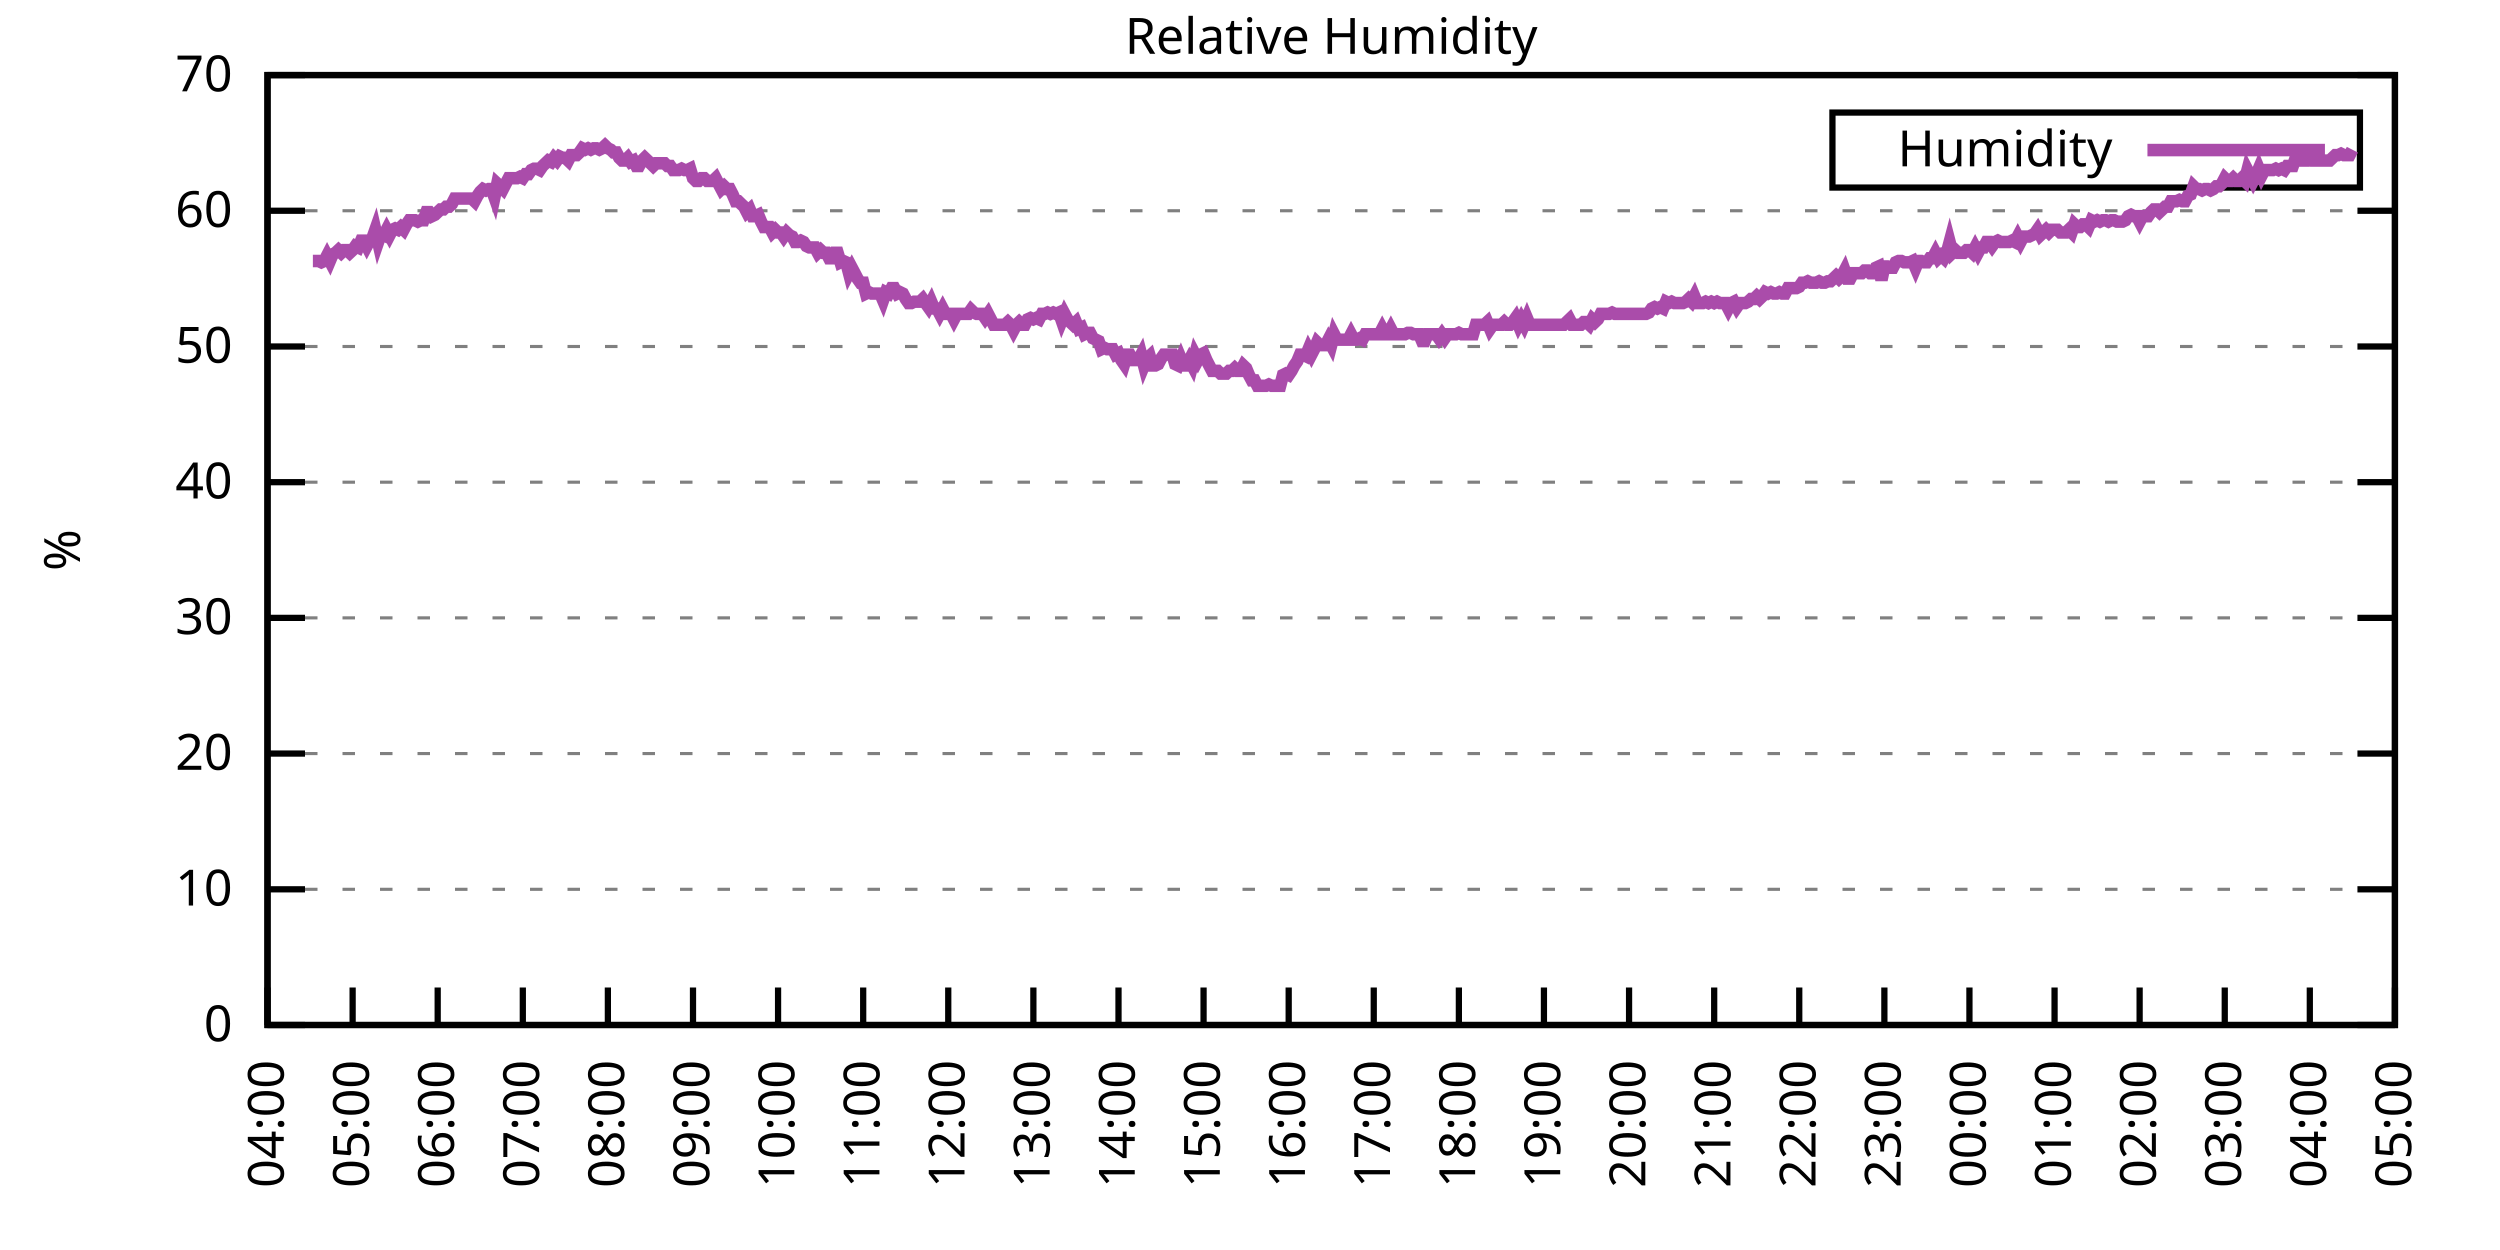
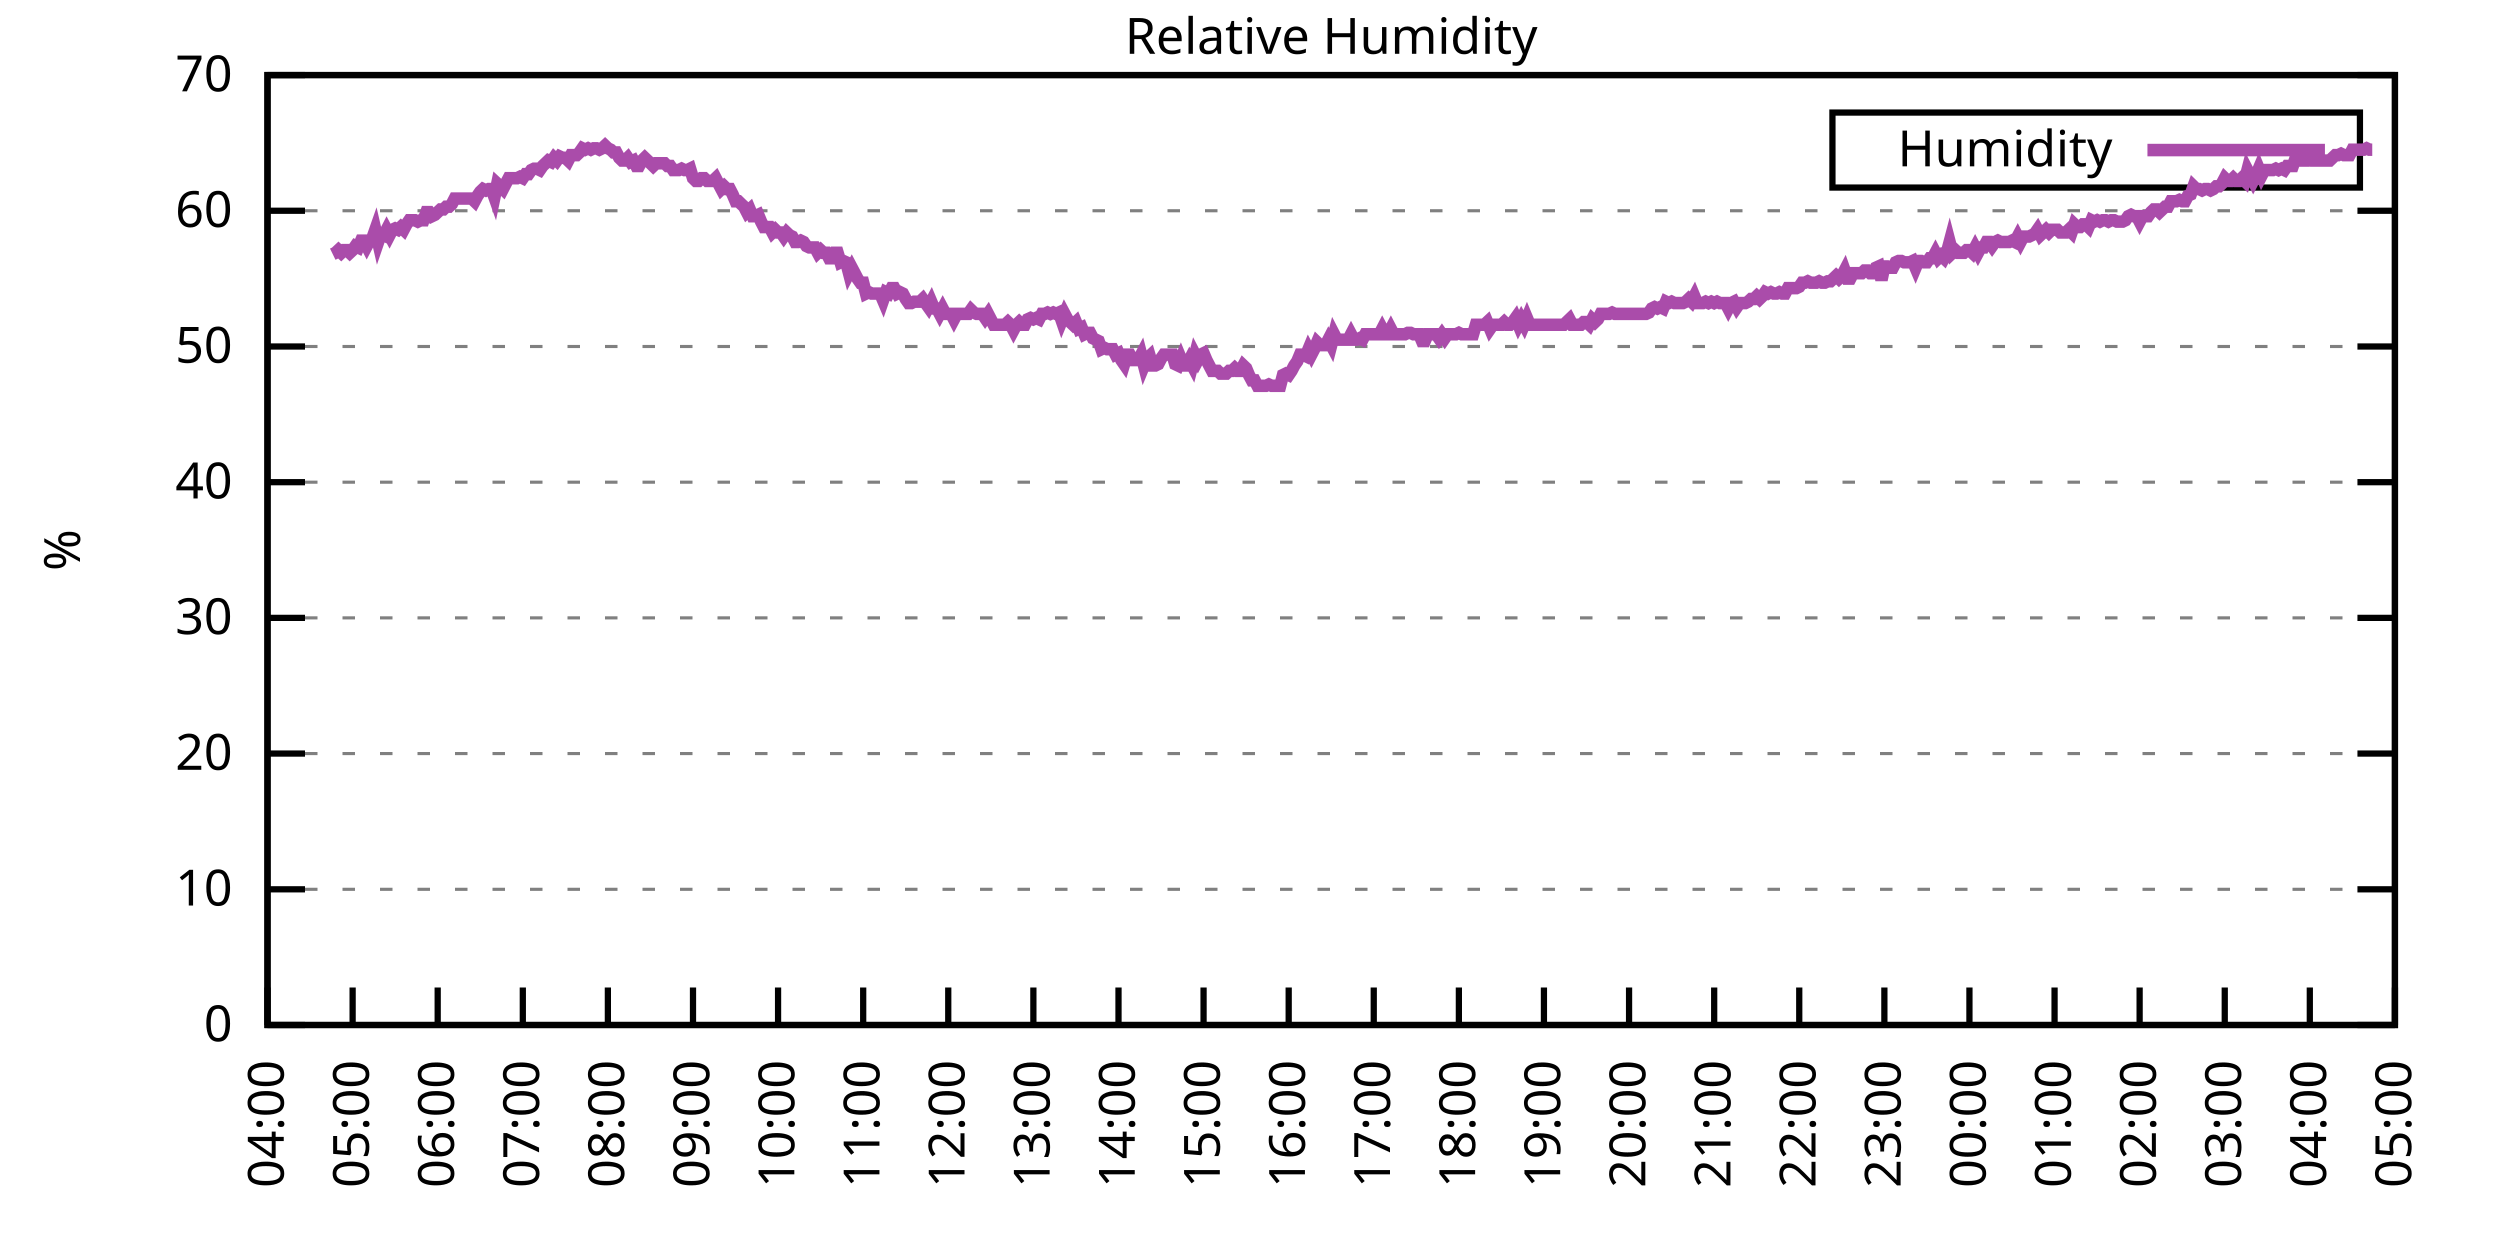
<svg xmlns="http://www.w3.org/2000/svg" xmlns:xlink="http://www.w3.org/1999/xlink" width="400" height="200" viewBox="0 0 400 200">
  <g id="gnuplot_canvas">
    <rect x="0" y="0" width="400" height="200" fill="none" />
    <defs>
      <circle id="gpDot" r="0.5" stroke-width="0.5" stroke="currentColor" />
      <path id="gpPt0" stroke-width="0.333" stroke="currentColor" d="M-1,0 h2 M0,-1 v2" />
      <path id="gpPt1" stroke-width="0.333" stroke="currentColor" d="M-1,-1 L1,1 M1,-1 L-1,1" />
      <path id="gpPt2" stroke-width="0.333" stroke="currentColor" d="M-1,0 L1,0 M0,-1 L0,1 M-1,-1 L1,1 M-1,1 L1,-1" />
      <rect id="gpPt3" stroke-width="0.333" stroke="currentColor" x="-1" y="-1" width="2" height="2" />
      <rect id="gpPt4" stroke-width="0.333" stroke="currentColor" fill="currentColor" x="-1" y="-1" width="2" height="2" />
      <circle id="gpPt5" stroke-width="0.333" stroke="currentColor" cx="0" cy="0" r="1" />
      <use xlink:href="#gpPt5" id="gpPt6" fill="currentColor" stroke="none" />
      <path id="gpPt7" stroke-width="0.333" stroke="currentColor" d="M0,-1.33 L-1.33,0.67 L1.33,0.67 z" />
      <use xlink:href="#gpPt7" id="gpPt8" fill="currentColor" stroke="none" />
      <use xlink:href="#gpPt7" id="gpPt9" stroke="currentColor" transform="rotate(180)" />
      <use xlink:href="#gpPt9" id="gpPt10" fill="currentColor" stroke="none" />
      <use xlink:href="#gpPt3" id="gpPt11" stroke="currentColor" transform="rotate(45)" />
      <use xlink:href="#gpPt11" id="gpPt12" fill="currentColor" stroke="none" />
      <path id="gpPt13" stroke-width="0.333" stroke="currentColor" d="M0,1.330 L1.265,0.411 L0.782,-1.067 L-0.782,-1.076 L-1.265,0.411 z" />
      <use xlink:href="#gpPt13" id="gpPt14" fill="currentColor" stroke="none" />
      <filter id="textbox" filterUnits="objectBoundingBox" x="0" y="0" height="1" width="1">
        <feFlood flood-color="white" flood-opacity="1" result="bgnd" />
        <feComposite in="SourceGraphic" in2="bgnd" operator="atop" />
      </filter>
      <filter id="greybox" filterUnits="objectBoundingBox" x="0" y="0" height="1" width="1">
        <feFlood flood-color="lightgrey" flood-opacity="1" result="grey" />
        <feComposite in="SourceGraphic" in2="grey" operator="atop" />
      </filter>
    </defs>
    <g fill="none" color="white" stroke="currentColor" stroke-width="1.00" stroke-linecap="butt" stroke-linejoin="miter">
</g>
    <g fill="none" color="black" stroke="currentColor" stroke-width="1.00" stroke-linecap="butt" stroke-linejoin="miter">
      <g stroke="none" shape-rendering="crispEdges">
        <polygon fill="rgb(255, 255, 255)" points="42.80,164.00 383.18,164.00 383.18,12.02 42.80,12.02 " />
      </g>
    </g>
    <g fill="none" color="black" stroke="currentColor" stroke-width="1.00" stroke-linecap="butt" stroke-linejoin="miter">
</g>
    <g fill="none" color="black" stroke="black" stroke-width="0.50" stroke-linecap="butt" stroke-linejoin="miter">
</g>
    <g fill="none" color="gray" stroke="currentColor" stroke-width="0.50" stroke-linecap="butt" stroke-linejoin="miter">
      <path stroke="gray" stroke-dasharray="2,4" class="gridline" d="M42.80,164.00 L383.19,164.00  " />
    </g>
    <g fill="none" color="gray" stroke="gray" stroke-width="1.00" stroke-linecap="butt" stroke-linejoin="miter">
</g>
    <g fill="none" color="black" stroke="currentColor" stroke-width="1.00" stroke-linecap="butt" stroke-linejoin="miter">
      <path stroke="black" d="M42.80,164.00 L48.80,164.00 M383.19,164.00 L377.19,164.00  " />
      <g transform="translate(37.20,166.60)" stroke="none" fill="black" font-family="Sans" font-size="8.00" text-anchor="end">
        <text>
          <tspan font-family="Sans"> 0</tspan>
        </text>
      </g>
    </g>
    <g fill="none" color="black" stroke="currentColor" stroke-width="1.00" stroke-linecap="butt" stroke-linejoin="miter">
</g>
    <g fill="none" color="black" stroke="black" stroke-width="0.50" stroke-linecap="butt" stroke-linejoin="miter">
</g>
    <g fill="none" color="gray" stroke="currentColor" stroke-width="0.50" stroke-linecap="butt" stroke-linejoin="miter">
      <path stroke="gray" stroke-dasharray="2,4" class="gridline" d="M42.80,142.29 L383.19,142.29  " />
    </g>
    <g fill="none" color="gray" stroke="gray" stroke-width="1.00" stroke-linecap="butt" stroke-linejoin="miter">
</g>
    <g fill="none" color="black" stroke="currentColor" stroke-width="1.00" stroke-linecap="butt" stroke-linejoin="miter">
      <path stroke="black" d="M42.80,142.29 L48.80,142.29 M383.19,142.29 L377.19,142.29  " />
      <g transform="translate(37.20,144.89)" stroke="none" fill="black" font-family="Sans" font-size="8.00" text-anchor="end">
        <text>
          <tspan font-family="Sans"> 10</tspan>
        </text>
      </g>
    </g>
    <g fill="none" color="black" stroke="currentColor" stroke-width="1.00" stroke-linecap="butt" stroke-linejoin="miter">
</g>
    <g fill="none" color="black" stroke="black" stroke-width="0.50" stroke-linecap="butt" stroke-linejoin="miter">
</g>
    <g fill="none" color="gray" stroke="currentColor" stroke-width="0.50" stroke-linecap="butt" stroke-linejoin="miter">
      <path stroke="gray" stroke-dasharray="2,4" class="gridline" d="M42.80,120.57 L383.19,120.57  " />
    </g>
    <g fill="none" color="gray" stroke="gray" stroke-width="1.00" stroke-linecap="butt" stroke-linejoin="miter">
</g>
    <g fill="none" color="black" stroke="currentColor" stroke-width="1.00" stroke-linecap="butt" stroke-linejoin="miter">
      <path stroke="black" d="M42.80,120.57 L48.80,120.57 M383.19,120.57 L377.19,120.57  " />
      <g transform="translate(37.20,123.17)" stroke="none" fill="black" font-family="Sans" font-size="8.00" text-anchor="end">
        <text>
          <tspan font-family="Sans"> 20</tspan>
        </text>
      </g>
    </g>
    <g fill="none" color="black" stroke="currentColor" stroke-width="1.00" stroke-linecap="butt" stroke-linejoin="miter">
</g>
    <g fill="none" color="black" stroke="black" stroke-width="0.50" stroke-linecap="butt" stroke-linejoin="miter">
</g>
    <g fill="none" color="gray" stroke="currentColor" stroke-width="0.50" stroke-linecap="butt" stroke-linejoin="miter">
      <path stroke="gray" stroke-dasharray="2,4" class="gridline" d="M42.80,98.86 L383.19,98.86  " />
    </g>
    <g fill="none" color="gray" stroke="gray" stroke-width="1.00" stroke-linecap="butt" stroke-linejoin="miter">
</g>
    <g fill="none" color="black" stroke="currentColor" stroke-width="1.00" stroke-linecap="butt" stroke-linejoin="miter">
      <path stroke="black" d="M42.80,98.86 L48.80,98.86 M383.19,98.86 L377.19,98.86  " />
      <g transform="translate(37.20,101.46)" stroke="none" fill="black" font-family="Sans" font-size="8.00" text-anchor="end">
        <text>
          <tspan font-family="Sans"> 30</tspan>
        </text>
      </g>
    </g>
    <g fill="none" color="black" stroke="currentColor" stroke-width="1.00" stroke-linecap="butt" stroke-linejoin="miter">
</g>
    <g fill="none" color="black" stroke="black" stroke-width="0.50" stroke-linecap="butt" stroke-linejoin="miter">
</g>
    <g fill="none" color="gray" stroke="currentColor" stroke-width="0.50" stroke-linecap="butt" stroke-linejoin="miter">
      <path stroke="gray" stroke-dasharray="2,4" class="gridline" d="M42.80,77.15 L383.19,77.15  " />
    </g>
    <g fill="none" color="gray" stroke="gray" stroke-width="1.00" stroke-linecap="butt" stroke-linejoin="miter">
</g>
    <g fill="none" color="black" stroke="currentColor" stroke-width="1.00" stroke-linecap="butt" stroke-linejoin="miter">
      <path stroke="black" d="M42.80,77.15 L48.80,77.15 M383.19,77.15 L377.19,77.15  " />
      <g transform="translate(37.20,79.75)" stroke="none" fill="black" font-family="Sans" font-size="8.00" text-anchor="end">
        <text>
          <tspan font-family="Sans"> 40</tspan>
        </text>
      </g>
    </g>
    <g fill="none" color="black" stroke="currentColor" stroke-width="1.00" stroke-linecap="butt" stroke-linejoin="miter">
</g>
    <g fill="none" color="black" stroke="black" stroke-width="0.50" stroke-linecap="butt" stroke-linejoin="miter">
</g>
    <g fill="none" color="gray" stroke="currentColor" stroke-width="0.50" stroke-linecap="butt" stroke-linejoin="miter">
      <path stroke="gray" stroke-dasharray="2,4" class="gridline" d="M42.80,55.44 L383.19,55.44  " />
    </g>
    <g fill="none" color="gray" stroke="gray" stroke-width="1.00" stroke-linecap="butt" stroke-linejoin="miter">
</g>
    <g fill="none" color="black" stroke="currentColor" stroke-width="1.00" stroke-linecap="butt" stroke-linejoin="miter">
      <path stroke="black" d="M42.80,55.44 L48.80,55.44 M383.19,55.44 L377.19,55.44  " />
      <g transform="translate(37.20,58.04)" stroke="none" fill="black" font-family="Sans" font-size="8.00" text-anchor="end">
        <text>
          <tspan font-family="Sans"> 50</tspan>
        </text>
      </g>
    </g>
    <g fill="none" color="black" stroke="currentColor" stroke-width="1.00" stroke-linecap="butt" stroke-linejoin="miter">
</g>
    <g fill="none" color="black" stroke="black" stroke-width="0.50" stroke-linecap="butt" stroke-linejoin="miter">
</g>
    <g fill="none" color="gray" stroke="currentColor" stroke-width="0.50" stroke-linecap="butt" stroke-linejoin="miter">
      <path stroke="gray" stroke-dasharray="2,4" class="gridline" d="M42.80,33.72 L383.19,33.72  " />
    </g>
    <g fill="none" color="gray" stroke="gray" stroke-width="1.00" stroke-linecap="butt" stroke-linejoin="miter">
</g>
    <g fill="none" color="black" stroke="currentColor" stroke-width="1.00" stroke-linecap="butt" stroke-linejoin="miter">
      <path stroke="black" d="M42.80,33.72 L48.80,33.72 M383.19,33.72 L377.19,33.72  " />
      <g transform="translate(37.20,36.32)" stroke="none" fill="black" font-family="Sans" font-size="8.00" text-anchor="end">
        <text>
          <tspan font-family="Sans"> 60</tspan>
        </text>
      </g>
    </g>
    <g fill="none" color="black" stroke="currentColor" stroke-width="1.00" stroke-linecap="butt" stroke-linejoin="miter">
</g>
    <g fill="none" color="black" stroke="black" stroke-width="0.50" stroke-linecap="butt" stroke-linejoin="miter">
</g>
    <g fill="none" color="gray" stroke="currentColor" stroke-width="0.50" stroke-linecap="butt" stroke-linejoin="miter">
      <path stroke="gray" stroke-dasharray="2,4" class="gridline" d="M42.80,12.01 L383.19,12.01  " />
    </g>
    <g fill="none" color="gray" stroke="gray" stroke-width="1.00" stroke-linecap="butt" stroke-linejoin="miter">
</g>
    <g fill="none" color="black" stroke="currentColor" stroke-width="1.00" stroke-linecap="butt" stroke-linejoin="miter">
      <path stroke="black" d="M42.80,12.01 L48.80,12.01 M383.19,12.01 L377.19,12.01  " />
      <g transform="translate(37.20,14.61)" stroke="none" fill="black" font-family="Sans" font-size="8.00" text-anchor="end">
        <text>
          <tspan font-family="Sans"> 70</tspan>
        </text>
      </g>
    </g>
    <g fill="none" color="black" stroke="currentColor" stroke-width="1.00" stroke-linecap="butt" stroke-linejoin="miter">
      <path stroke="black" d="M42.80,164.00 L42.80,158.00  " />
      <g transform="translate(45.40,169.60) rotate(270.00)" stroke="none" fill="black" font-family="Sans" font-size="8.00" text-anchor="end">
        <text>
          <tspan font-family="Sans">04:00</tspan>
        </text>
      </g>
    </g>
    <g fill="none" color="black" stroke="currentColor" stroke-width="1.00" stroke-linecap="butt" stroke-linejoin="miter">
      <path stroke="black" d="M56.42,164.00 L56.42,158.00  " />
      <g transform="translate(59.02,169.60) rotate(270.00)" stroke="none" fill="black" font-family="Sans" font-size="8.00" text-anchor="end">
        <text>
          <tspan font-family="Sans">05:00</tspan>
        </text>
      </g>
    </g>
    <g fill="none" color="black" stroke="currentColor" stroke-width="1.00" stroke-linecap="butt" stroke-linejoin="miter">
      <path stroke="black" d="M70.03,164.00 L70.03,158.00  " />
      <g transform="translate(72.63,169.60) rotate(270.00)" stroke="none" fill="black" font-family="Sans" font-size="8.00" text-anchor="end">
        <text>
          <tspan font-family="Sans">06:00</tspan>
        </text>
      </g>
    </g>
    <g fill="none" color="black" stroke="currentColor" stroke-width="1.00" stroke-linecap="butt" stroke-linejoin="miter">
      <path stroke="black" d="M83.65,164.00 L83.65,158.00  " />
      <g transform="translate(86.25,169.60) rotate(270.00)" stroke="none" fill="black" font-family="Sans" font-size="8.00" text-anchor="end">
        <text>
          <tspan font-family="Sans">07:00</tspan>
        </text>
      </g>
    </g>
    <g fill="none" color="black" stroke="currentColor" stroke-width="1.00" stroke-linecap="butt" stroke-linejoin="miter">
      <path stroke="black" d="M97.26,164.00 L97.26,158.00  " />
      <g transform="translate(99.86,169.60) rotate(270.00)" stroke="none" fill="black" font-family="Sans" font-size="8.00" text-anchor="end">
        <text>
          <tspan font-family="Sans">08:00</tspan>
        </text>
      </g>
    </g>
    <g fill="none" color="black" stroke="currentColor" stroke-width="1.00" stroke-linecap="butt" stroke-linejoin="miter">
      <path stroke="black" d="M110.88,164.00 L110.88,158.00  " />
      <g transform="translate(113.48,169.60) rotate(270.00)" stroke="none" fill="black" font-family="Sans" font-size="8.00" text-anchor="end">
        <text>
          <tspan font-family="Sans">09:00</tspan>
        </text>
      </g>
    </g>
    <g fill="none" color="black" stroke="currentColor" stroke-width="1.00" stroke-linecap="butt" stroke-linejoin="miter">
      <path stroke="black" d="M124.49,164.00 L124.49,158.00  " />
      <g transform="translate(127.09,169.60) rotate(270.00)" stroke="none" fill="black" font-family="Sans" font-size="8.00" text-anchor="end">
        <text>
          <tspan font-family="Sans">10:00</tspan>
        </text>
      </g>
    </g>
    <g fill="none" color="black" stroke="currentColor" stroke-width="1.00" stroke-linecap="butt" stroke-linejoin="miter">
      <path stroke="black" d="M138.11,164.00 L138.11,158.00  " />
      <g transform="translate(140.71,169.60) rotate(270.00)" stroke="none" fill="black" font-family="Sans" font-size="8.00" text-anchor="end">
        <text>
          <tspan font-family="Sans">11:00</tspan>
        </text>
      </g>
    </g>
    <g fill="none" color="black" stroke="currentColor" stroke-width="1.00" stroke-linecap="butt" stroke-linejoin="miter">
      <path stroke="black" d="M151.72,164.00 L151.72,158.00  " />
      <g transform="translate(154.32,169.60) rotate(270.00)" stroke="none" fill="black" font-family="Sans" font-size="8.00" text-anchor="end">
        <text>
          <tspan font-family="Sans">12:00</tspan>
        </text>
      </g>
    </g>
    <g fill="none" color="black" stroke="currentColor" stroke-width="1.00" stroke-linecap="butt" stroke-linejoin="miter">
      <path stroke="black" d="M165.34,164.00 L165.34,158.00  " />
      <g transform="translate(167.94,169.60) rotate(270.00)" stroke="none" fill="black" font-family="Sans" font-size="8.00" text-anchor="end">
        <text>
          <tspan font-family="Sans">13:00</tspan>
        </text>
      </g>
    </g>
    <g fill="none" color="black" stroke="currentColor" stroke-width="1.00" stroke-linecap="butt" stroke-linejoin="miter">
      <path stroke="black" d="M178.96,164.00 L178.96,158.00  " />
      <g transform="translate(181.56,169.60) rotate(270.00)" stroke="none" fill="black" font-family="Sans" font-size="8.00" text-anchor="end">
        <text>
          <tspan font-family="Sans">14:00</tspan>
        </text>
      </g>
    </g>
    <g fill="none" color="black" stroke="currentColor" stroke-width="1.00" stroke-linecap="butt" stroke-linejoin="miter">
      <path stroke="black" d="M192.57,164.00 L192.57,158.00  " />
      <g transform="translate(195.17,169.60) rotate(270.00)" stroke="none" fill="black" font-family="Sans" font-size="8.00" text-anchor="end">
        <text>
          <tspan font-family="Sans">15:00</tspan>
        </text>
      </g>
    </g>
    <g fill="none" color="black" stroke="currentColor" stroke-width="1.00" stroke-linecap="butt" stroke-linejoin="miter">
      <path stroke="black" d="M206.19,164.00 L206.19,158.00  " />
      <g transform="translate(208.79,169.60) rotate(270.00)" stroke="none" fill="black" font-family="Sans" font-size="8.00" text-anchor="end">
        <text>
          <tspan font-family="Sans">16:00</tspan>
        </text>
      </g>
    </g>
    <g fill="none" color="black" stroke="currentColor" stroke-width="1.00" stroke-linecap="butt" stroke-linejoin="miter">
      <path stroke="black" d="M219.80,164.00 L219.80,158.00  " />
      <g transform="translate(222.40,169.60) rotate(270.00)" stroke="none" fill="black" font-family="Sans" font-size="8.00" text-anchor="end">
        <text>
          <tspan font-family="Sans">17:00</tspan>
        </text>
      </g>
    </g>
    <g fill="none" color="black" stroke="currentColor" stroke-width="1.00" stroke-linecap="butt" stroke-linejoin="miter">
      <path stroke="black" d="M233.42,164.00 L233.42,158.00  " />
      <g transform="translate(236.02,169.60) rotate(270.00)" stroke="none" fill="black" font-family="Sans" font-size="8.00" text-anchor="end">
        <text>
          <tspan font-family="Sans">18:00</tspan>
        </text>
      </g>
    </g>
    <g fill="none" color="black" stroke="currentColor" stroke-width="1.00" stroke-linecap="butt" stroke-linejoin="miter">
      <path stroke="black" d="M247.03,164.00 L247.03,158.00  " />
      <g transform="translate(249.63,169.60) rotate(270.00)" stroke="none" fill="black" font-family="Sans" font-size="8.00" text-anchor="end">
        <text>
          <tspan font-family="Sans">19:00</tspan>
        </text>
      </g>
    </g>
    <g fill="none" color="black" stroke="currentColor" stroke-width="1.00" stroke-linecap="butt" stroke-linejoin="miter">
      <path stroke="black" d="M260.65,164.00 L260.65,158.00  " />
      <g transform="translate(263.25,169.60) rotate(270.00)" stroke="none" fill="black" font-family="Sans" font-size="8.00" text-anchor="end">
        <text>
          <tspan font-family="Sans">20:00</tspan>
        </text>
      </g>
    </g>
    <g fill="none" color="black" stroke="currentColor" stroke-width="1.00" stroke-linecap="butt" stroke-linejoin="miter">
      <path stroke="black" d="M274.27,164.00 L274.27,158.00  " />
      <g transform="translate(276.87,169.60) rotate(270.00)" stroke="none" fill="black" font-family="Sans" font-size="8.00" text-anchor="end">
        <text>
          <tspan font-family="Sans">21:00</tspan>
        </text>
      </g>
    </g>
    <g fill="none" color="black" stroke="currentColor" stroke-width="1.00" stroke-linecap="butt" stroke-linejoin="miter">
      <path stroke="black" d="M287.88,164.00 L287.88,158.00  " />
      <g transform="translate(290.48,169.60) rotate(270.00)" stroke="none" fill="black" font-family="Sans" font-size="8.00" text-anchor="end">
        <text>
          <tspan font-family="Sans">22:00</tspan>
        </text>
      </g>
    </g>
    <g fill="none" color="black" stroke="currentColor" stroke-width="1.00" stroke-linecap="butt" stroke-linejoin="miter">
      <path stroke="black" d="M301.50,164.00 L301.50,158.00  " />
      <g transform="translate(304.10,169.60) rotate(270.00)" stroke="none" fill="black" font-family="Sans" font-size="8.00" text-anchor="end">
        <text>
          <tspan font-family="Sans">23:00</tspan>
        </text>
      </g>
    </g>
    <g fill="none" color="black" stroke="currentColor" stroke-width="1.00" stroke-linecap="butt" stroke-linejoin="miter">
      <path stroke="black" d="M315.11,164.00 L315.11,158.00  " />
      <g transform="translate(317.71,169.60) rotate(270.00)" stroke="none" fill="black" font-family="Sans" font-size="8.00" text-anchor="end">
        <text>
          <tspan font-family="Sans">00:00</tspan>
        </text>
      </g>
    </g>
    <g fill="none" color="black" stroke="currentColor" stroke-width="1.00" stroke-linecap="butt" stroke-linejoin="miter">
      <path stroke="black" d="M328.73,164.00 L328.73,158.00  " />
      <g transform="translate(331.33,169.60) rotate(270.00)" stroke="none" fill="black" font-family="Sans" font-size="8.00" text-anchor="end">
        <text>
          <tspan font-family="Sans">01:00</tspan>
        </text>
      </g>
    </g>
    <g fill="none" color="black" stroke="currentColor" stroke-width="1.00" stroke-linecap="butt" stroke-linejoin="miter">
      <path stroke="black" d="M342.34,164.00 L342.34,158.00  " />
      <g transform="translate(344.94,169.60) rotate(270.00)" stroke="none" fill="black" font-family="Sans" font-size="8.00" text-anchor="end">
        <text>
          <tspan font-family="Sans">02:00</tspan>
        </text>
      </g>
    </g>
    <g fill="none" color="black" stroke="currentColor" stroke-width="1.00" stroke-linecap="butt" stroke-linejoin="miter">
      <path stroke="black" d="M355.96,164.00 L355.96,158.00  " />
      <g transform="translate(358.56,169.60) rotate(270.00)" stroke="none" fill="black" font-family="Sans" font-size="8.00" text-anchor="end">
        <text>
          <tspan font-family="Sans">03:00</tspan>
        </text>
      </g>
    </g>
    <g fill="none" color="black" stroke="currentColor" stroke-width="1.00" stroke-linecap="butt" stroke-linejoin="miter">
      <path stroke="black" d="M369.57,164.00 L369.57,158.00  " />
      <g transform="translate(372.17,169.60) rotate(270.00)" stroke="none" fill="black" font-family="Sans" font-size="8.00" text-anchor="end">
        <text>
          <tspan font-family="Sans">04:00</tspan>
        </text>
      </g>
    </g>
    <g fill="none" color="black" stroke="currentColor" stroke-width="1.00" stroke-linecap="butt" stroke-linejoin="miter">
      <path stroke="black" d="M383.19,164.00 L383.19,158.00  " />
      <g transform="translate(385.79,169.60) rotate(270.00)" stroke="none" fill="black" font-family="Sans" font-size="8.00" text-anchor="end">
        <text>
          <tspan font-family="Sans">05:00</tspan>
        </text>
      </g>
    </g>
    <g fill="none" color="black" stroke="currentColor" stroke-width="1.00" stroke-linecap="butt" stroke-linejoin="miter">
</g>
    <g fill="none" color="black" stroke="currentColor" stroke-width="1.00" stroke-linecap="butt" stroke-linejoin="miter">
      <path stroke="black" d="M42.80,12.01 L42.80,164.00 L383.19,164.00 L383.19,12.01 L42.80,12.01 Z  " />
    </g>
    <g fill="none" color="black" stroke="currentColor" stroke-width="1.00" stroke-linecap="butt" stroke-linejoin="miter">
</g>
    <g fill="none" color="black" stroke="currentColor" stroke-width="1.00" stroke-linecap="butt" stroke-linejoin="miter">
      <path stroke="black" d="M293.19,30.01 L293.19,18.01 L377.59,18.01 L377.59,30.01 L293.19,30.01 Z  " />
    </g>
    <g id="Relative_Humidity_plot_1">
      <g fill="none" color="white" stroke="black" stroke-width="2.00" stroke-linecap="butt" stroke-linejoin="miter">
</g>
      <g fill="none" color="black" stroke="currentColor" stroke-width="2.00" stroke-linecap="butt" stroke-linejoin="miter">
        <g transform="translate(337.99,26.61)" stroke="none" fill="black" font-family="Sans" font-size="8.00" text-anchor="end">
          <text>
            <tspan font-family="Sans">Humidity</tspan>
          </text>
        </g>
      </g>
      <g fill="none" color="black" stroke="currentColor" stroke-width="2.00" stroke-linecap="butt" stroke-linejoin="miter">
-         <path stroke="rgb(170,  76, 170)" d="M343.59,24.01 L371.99,24.01 M50.06,41.76 L50.52,41.76 L50.97,41.76 L51.42,41.97 L51.88,41.76 L52.33,40.89   L52.78,41.76 L53.24,40.67 L53.69,40.45 L54.15,40.02 L54.60,40.45 L55.05,40.02 L55.51,40.02 L55.96,40.45   L56.42,40.02 L56.87,39.37 L57.32,39.59 L57.78,38.50 L58.23,38.50 L58.68,39.37 L59.14,38.50 L59.59,38.07   L60.05,36.76 L60.50,38.72 L60.95,37.41 L61.41,37.63 L61.86,36.76 L62.32,37.63 L62.77,36.76 L63.22,36.55   L63.68,36.76 L64.13,36.33 L64.58,36.76 L65.04,35.89 L65.49,35.24 L65.95,35.24 L66.40,35.24 L66.85,35.46   L67.31,35.24 L67.76,35.24 L68.22,33.94 L68.67,33.94 L69.12,34.59 L69.58,34.37 L70.03,33.94 L70.49,33.51   L70.94,33.51 L71.39,33.07 L71.85,33.07 L72.30,32.64 L72.75,31.77 L73.21,31.77 L73.66,31.77 L74.12,31.77   L74.57,31.77 L75.02,31.77 L75.48,31.77 L75.93,32.20 L76.39,31.33 L76.84,30.68 L77.29,30.25 L77.75,30.47   L78.20,30.25 L78.65,30.25 L79.11,31.55 L79.56,29.38 L80.02,29.81 L80.47,30.25 L80.92,29.38 L81.38,28.51   L81.83,28.51 L82.29,28.51 L82.74,28.51 L83.19,28.29 L83.65,28.51 L84.10,27.86 L84.55,27.86 L85.01,27.21   L85.46,26.99 L85.92,26.99 L86.37,27.21 L86.82,26.56 L87.28,26.12 L87.73,25.69 L88.19,25.91 L88.64,25.25   L89.09,25.69 L89.55,25.04 L90.00,25.25 L90.45,25.25 L90.91,25.69 L91.36,24.82 L91.82,24.82 L92.27,24.82   L92.72,24.39 L93.18,23.73 L93.63,23.95 L94.09,23.73 L94.54,23.95 L94.99,23.73 L95.45,23.73 L95.90,23.95   L96.35,23.73 L96.81,23.30 L97.26,23.73 L97.72,23.95 L98.17,24.39 L98.62,24.39 L99.08,25.25 L99.53,25.69   L99.99,25.69 L100.44,25.25 L100.89,25.91 L101.35,25.69 L101.80,26.56 L102.25,26.56 L102.71,25.69 L103.16,25.25   L103.62,25.69 L104.07,26.12 L104.52,26.56 L104.98,26.12 L105.43,26.12 L105.89,26.12 L106.34,26.12 L106.79,26.56   L107.25,26.56 L107.70,27.21 L108.15,27.21 L108.61,27.21 L109.06,26.99 L109.52,27.21 L109.97,27.21 L110.42,26.99   L110.88,28.51 L111.33,28.95 L111.79,28.95 L112.24,28.51 L112.69,28.51 L113.15,28.95 L113.60,28.95 L114.05,28.95   L114.51,28.51 L114.96,29.38 L115.42,30.25 L115.87,29.81 L116.32,30.25 L116.78,30.25 L117.23,31.12 L117.69,32.20   L118.14,32.20 L118.59,32.64 L119.05,33.07 L119.50,33.94 L119.96,33.51 L120.41,34.59 L120.86,34.59 L121.32,34.37   L121.77,35.46 L122.22,36.33 L122.68,36.33 L123.13,36.33 L123.59,37.20 L124.04,36.76 L124.49,37.20 L124.95,37.20   L125.40,37.85 L125.86,37.20 L126.31,37.63 L126.76,37.85 L127.22,38.72 L127.67,38.72 L128.12,38.50 L128.58,38.72   L129.03,39.37 L129.49,39.59 L129.94,39.59 L130.39,39.59 L130.85,40.45 L131.30,40.02 L131.76,40.45 L132.21,40.45   L132.66,41.32 L133.12,41.32 L133.57,40.45 L134.02,40.45 L134.48,41.97 L134.93,41.76 L135.39,41.97 L135.84,43.71   L136.29,42.84 L136.75,43.71 L137.20,44.58 L137.66,45.23 L138.11,45.23 L138.56,46.97 L139.02,46.75 L139.47,46.97   L139.92,46.97 L140.38,46.97 L140.83,46.97 L141.29,48.05 L141.74,46.75 L142.19,46.97 L142.65,46.10 L143.10,46.10   L143.56,46.97 L144.01,46.75 L144.46,46.97 L144.92,47.84 L145.37,48.49 L145.82,48.49 L146.28,48.27 L146.73,48.27   L147.19,48.27 L147.64,47.84 L148.09,48.49 L148.55,49.14 L149.00,48.27 L149.46,49.36 L149.91,49.36 L150.36,50.22   L150.82,49.36 L151.27,50.22 L151.72,50.22 L152.18,50.22 L152.63,51.09 L153.09,50.22 L153.54,50.22 L153.99,50.22   L154.45,50.22 L154.90,50.22 L155.36,49.57 L155.81,50.01 L156.26,50.22 L156.72,50.22 L157.17,50.22 L157.62,50.88   L158.08,50.22 L158.53,51.09 L158.99,51.96 L159.44,51.96 L159.89,51.96 L160.35,51.96 L160.80,51.96 L161.26,51.53   L161.71,51.96 L162.16,52.83 L162.62,51.96 L163.07,51.53 L163.52,51.96 L163.98,51.96 L164.43,51.09 L164.89,50.88   L165.34,51.09 L165.79,50.88 L166.25,51.09 L166.70,50.22 L167.16,50.22 L167.61,50.01 L168.06,50.22 L168.52,50.01   L168.97,50.22 L169.43,50.01 L169.88,51.31 L170.33,50.22 L170.79,51.09 L171.24,51.53 L171.69,51.96 L172.15,51.53   L172.60,52.61 L173.06,52.40 L173.51,53.48 L173.96,53.26 L174.42,53.26 L174.87,54.13 L175.33,54.35 L175.78,54.57   L176.23,55.87 L176.69,55.65 L177.14,55.87 L177.59,55.87 L178.05,55.87 L178.50,56.74 L178.96,56.52 L179.41,57.61   L179.86,58.26 L180.32,56.74 L180.77,56.74 L181.23,57.61 L181.68,57.61 L182.13,57.61 L182.59,56.74 L183.04,58.48   L183.49,57.39 L183.95,56.96 L184.40,58.48 L184.86,58.48 L185.31,58.26 L185.76,57.39 L186.22,56.74 L186.67,56.74   L187.13,56.74 L187.58,56.74 L188.03,58.26 L188.49,58.48 L188.94,57.39 L189.39,58.48 L189.85,58.48 L190.30,57.61   L190.76,58.48 L191.21,56.74 L191.66,57.61 L192.12,56.74 L192.57,56.52 L193.03,57.61 L193.48,58.48 L193.93,59.34   L194.39,59.34 L194.84,59.34 L195.29,59.78 L195.75,59.78 L196.20,59.78 L196.66,59.34 L197.11,59.34 L197.56,58.91   L198.02,59.34 L198.47,59.34 L198.93,58.48 L199.38,58.91 L199.83,60.00 L200.29,60.86 L200.74,60.86 L201.19,61.73   L201.65,61.73 L202.10,61.73 L202.56,61.73 L203.01,61.52 L203.46,61.73 L203.92,61.73 L204.37,61.73 L204.83,61.73   L205.28,60.00 L205.73,59.78 L206.19,60.00 L206.64,59.34 L207.09,58.48 L207.55,57.82 L208.00,56.74 L208.46,56.74   L208.91,56.96 L209.36,55.87 L209.82,56.74 L210.27,55.87 L210.73,54.78 L211.18,55.22 L211.63,55.22 L212.09,55.22   L212.54,54.35 L213.00,55.22 L213.45,53.48 L213.90,54.35 L214.36,54.35 L214.81,54.35 L215.26,54.35 L215.72,54.35   L216.17,53.48 L216.63,54.35 L217.08,54.35 L217.53,54.13 L217.99,54.35 L218.44,53.48 L218.90,53.48 L219.35,53.48   L219.80,53.48 L220.26,53.48 L220.71,53.48 L221.16,52.61 L221.62,53.48 L222.07,53.48 L222.53,52.61 L222.98,53.48   L223.43,53.48 L223.89,53.48 L224.34,53.48 L224.80,53.48 L225.25,53.26 L225.70,53.26 L226.16,53.48 L226.61,53.48   L227.06,53.48 L227.52,54.57 L227.97,54.57 L228.43,53.48 L228.88,53.48 L229.33,53.48 L229.79,53.48 L230.24,54.13   L230.70,53.48 L231.15,54.13 L231.60,53.48 L232.06,53.48 L232.51,53.48 L232.96,53.48 L233.42,53.26 L233.87,53.48   L234.33,53.48 L234.78,53.48 L235.23,53.48 L235.69,53.48 L236.14,51.96 L236.60,51.96 L237.05,51.96 L237.50,51.96   L237.96,51.53 L238.41,52.61 L238.86,51.96 L239.32,51.96 L239.77,51.96 L240.23,51.96 L240.68,51.53 L241.13,51.96   L241.59,51.96 L242.04,51.53 L242.50,50.88 L242.95,51.96 L243.40,51.09 L243.86,51.96 L244.31,50.88 L244.76,51.96   L245.22,51.96 L245.67,51.96 L246.13,51.96 L246.58,51.96 L247.03,51.96 L247.49,51.96 L247.94,51.96 L248.40,51.96   L248.85,51.96 L249.30,51.96 L249.76,51.96 L250.21,51.96 L250.66,51.53 L251.12,51.09 L251.57,51.96 L252.03,51.96   L252.48,51.96 L252.93,51.96 L253.39,51.53 L253.84,51.53 L254.30,51.96 L254.75,51.09 L255.20,51.53 L255.66,51.09   L256.11,50.22 L256.56,50.22 L257.02,50.22 L257.47,50.22 L257.93,50.01 L258.38,50.22 L258.83,50.22 L259.29,50.22   L259.74,50.22 L260.20,50.22 L260.65,50.22 L261.10,50.22 L261.56,50.22 L262.01,50.22 L262.47,50.22 L262.92,50.22   L263.37,50.22 L263.83,50.01 L264.28,49.36 L264.73,49.14 L265.19,49.36 L265.64,49.14 L266.10,49.36 L266.55,48.27   L267.00,48.49 L267.46,48.27 L267.91,48.49 L268.37,48.49 L268.82,48.49 L269.27,48.49 L269.73,48.27 L270.18,47.84   L270.63,48.27 L271.09,47.40 L271.54,48.49 L272.00,48.49 L272.45,48.49 L272.90,48.27 L273.36,48.49 L273.81,48.27   L274.27,48.49 L274.72,48.27 L275.17,48.49 L275.63,48.49 L276.08,48.49 L276.53,49.36 L276.99,48.49 L277.44,48.27   L277.90,49.14 L278.35,48.49 L278.80,48.49 L279.26,48.49 L279.71,48.27 L280.17,47.84 L280.62,47.84 L281.07,47.40   L281.53,47.84 L281.98,47.40 L282.43,46.75 L282.89,46.97 L283.34,46.75 L283.80,46.97 L284.25,46.97 L284.70,46.75   L285.16,46.97 L285.61,46.97 L286.07,46.10 L286.52,46.10 L286.97,46.10 L287.43,46.10 L287.88,45.88 L288.33,45.23   L288.79,45.23 L289.24,45.01 L289.70,45.23 L290.15,45.23 L290.60,45.23 L291.06,45.01 L291.51,45.23 L291.97,45.23   L292.42,45.01 L292.87,45.01 L293.33,44.58 L293.78,44.15 L294.23,44.58 L294.69,44.15 L295.14,43.28 L295.60,44.58   L296.05,44.58 L296.50,43.71 L296.96,43.71 L297.41,43.71 L297.87,43.71 L298.32,43.28 L298.77,43.28 L299.23,43.71   L299.68,43.71 L300.13,42.84 L300.59,42.63 L301.04,44.80 L301.50,42.63 L301.95,42.63 L302.40,42.84 L302.86,42.84   L303.31,41.97 L303.77,41.76 L304.22,41.76 L304.67,41.97 L305.13,41.97 L305.58,41.97 L306.03,41.76 L306.49,42.84   L306.94,41.76 L307.40,41.76 L307.85,41.97 L308.30,41.97 L308.76,41.32 L309.21,41.32 L309.67,40.45 L310.12,41.32   L310.57,40.89 L311.03,41.32 L311.48,40.45 L311.94,38.72 L312.39,40.45 L312.84,40.02 L313.30,40.45 L313.75,40.45   L314.20,40.45 L314.66,40.02 L315.11,40.02 L315.57,40.45 L316.02,39.59 L316.47,40.45 L316.93,39.59 L317.38,39.59   L317.84,38.72 L318.29,38.72 L318.74,39.37 L319.20,38.72 L319.65,38.50 L320.10,38.72 L320.56,38.72 L321.01,38.72   L321.47,38.72 L321.92,38.50 L322.37,38.72 L322.83,37.85 L323.28,38.72 L323.74,37.85 L324.19,37.85 L324.64,37.85   L325.10,37.63 L325.55,37.41 L326.00,36.76 L326.46,37.63 L326.91,37.20 L327.37,36.76 L327.82,37.20 L328.27,36.76   L328.73,36.76 L329.18,36.76 L329.64,37.20 L330.09,37.20 L330.54,37.20 L331.00,36.76 L331.45,37.20 L331.90,35.89   L332.36,36.33 L332.81,36.33 L333.27,35.89 L333.72,35.89 L334.17,36.33 L334.63,35.24 L335.08,35.46 L335.54,35.24   L335.99,35.46 L336.44,35.24 L336.90,35.24 L337.35,35.46 L337.80,35.24 L338.26,35.24 L338.71,35.46 L339.17,35.46   L339.62,35.46 L340.07,35.24 L340.53,34.59 L340.98,34.37 L341.44,34.59 L341.89,34.59 L342.34,35.46 L342.80,34.59   L343.25,34.59 L343.70,34.59 L344.16,33.94 L344.61,33.51 L345.07,33.51 L345.52,33.94 L345.97,33.51 L346.43,33.07   L346.88,33.07 L347.34,32.20 L347.79,32.20 L348.24,32.20 L348.70,31.99 L349.15,32.20 L349.60,32.20 L350.06,31.33   L350.51,31.12 L350.97,29.81 L351.42,30.25 L351.87,30.25 L352.33,30.47 L352.78,30.25 L353.24,30.25 L353.69,30.47   L354.14,30.25 L354.60,29.81 L355.05,29.81 L355.50,29.38 L355.96,28.51 L356.41,28.95 L356.87,28.95 L357.32,28.51   L357.77,28.95 L358.23,28.95 L358.68,28.51 L359.14,28.95 L359.59,27.21 L360.04,28.08 L360.50,28.95 L360.95,28.08   L361.41,26.99 L361.86,28.08 L362.31,27.21 L362.77,27.21 L363.22,27.21 L363.67,27.21 L364.13,26.99 L364.58,27.21   L365.04,26.99 L365.49,27.21 L365.94,26.56 L366.40,26.56 L366.85,26.56 L367.31,25.25 L367.76,25.69 L368.21,25.69   L368.67,25.69 L369.12,25.69 L369.57,25.25 L370.03,25.69 L370.48,25.69 L370.94,25.69 L371.39,25.69 L371.84,25.69   L372.30,25.69 L372.75,25.69 L373.21,25.25 L373.66,24.82 L374.11,24.82 L374.57,24.60 L375.02,24.82 L375.47,24.82   L375.93,24.82 L376.38,23.95  " />
+         <path stroke="rgb(170,  76, 170)" d="M343.59,24.01 L371.99,24.01 M53.24,40.67 L53.69,40.45 L54.15,40.02 L54.60,40.45 L55.05,40.02 L55.51,40.02   L55.96,40.45 L56.42,40.02 L56.87,39.37 L57.32,39.59 L57.78,38.50 L58.23,38.50 L58.68,39.37 L59.14,38.50   L59.59,38.07 L60.05,36.76 L60.50,38.72 L60.95,37.41 L61.41,37.63 L61.86,36.76 L62.32,37.63 L62.77,36.76   L63.22,36.55 L63.68,36.76 L64.13,36.33 L64.58,36.76 L65.04,35.89 L65.49,35.24 L65.95,35.24 L66.40,35.24   L66.85,35.46 L67.31,35.24 L67.76,35.24 L68.22,33.94 L68.67,33.94 L69.12,34.59 L69.58,34.37 L70.03,33.94   L70.49,33.51 L70.94,33.51 L71.39,33.07 L71.85,33.07 L72.30,32.64 L72.75,31.77 L73.21,31.77 L73.66,31.77   L74.12,31.77 L74.57,31.77 L75.02,31.77 L75.48,31.77 L75.93,32.20 L76.39,31.33 L76.84,30.68 L77.29,30.25   L77.75,30.47 L78.20,30.25 L78.65,30.25 L79.11,31.55 L79.56,29.38 L80.02,29.81 L80.47,30.25 L80.92,29.38   L81.38,28.51 L81.83,28.51 L82.29,28.51 L82.74,28.51 L83.19,28.29 L83.65,28.51 L84.10,27.86 L84.55,27.86   L85.01,27.21 L85.46,26.99 L85.92,26.99 L86.37,27.21 L86.82,26.56 L87.28,26.12 L87.73,25.69 L88.19,25.91   L88.64,25.25 L89.09,25.69 L89.55,25.04 L90.00,25.25 L90.45,25.25 L90.91,25.69 L91.36,24.82 L91.82,24.82   L92.27,24.82 L92.72,24.39 L93.18,23.73 L93.63,23.95 L94.09,23.73 L94.54,23.95 L94.99,23.73 L95.45,23.73   L95.90,23.95 L96.35,23.73 L96.81,23.30 L97.26,23.73 L97.72,23.95 L98.17,24.39 L98.62,24.39 L99.08,25.25   L99.53,25.69 L99.99,25.69 L100.44,25.25 L100.89,25.91 L101.35,25.69 L101.80,26.56 L102.25,26.56 L102.71,25.69   L103.16,25.25 L103.62,25.69 L104.07,26.12 L104.52,26.56 L104.98,26.12 L105.43,26.12 L105.89,26.12 L106.34,26.12   L106.79,26.56 L107.25,26.56 L107.70,27.21 L108.15,27.21 L108.61,27.21 L109.06,26.99 L109.52,27.21 L109.97,27.21   L110.42,26.99 L110.88,28.51 L111.33,28.95 L111.79,28.95 L112.24,28.51 L112.69,28.51 L113.15,28.95 L113.60,28.95   L114.05,28.95 L114.51,28.51 L114.96,29.38 L115.42,30.25 L115.87,29.81 L116.32,30.25 L116.78,30.25 L117.23,31.12   L117.69,32.20 L118.14,32.20 L118.59,32.64 L119.05,33.07 L119.50,33.94 L119.96,33.51 L120.41,34.59 L120.86,34.59   L121.32,34.37 L121.77,35.46 L122.22,36.33 L122.68,36.33 L123.13,36.33 L123.59,37.20 L124.04,36.76 L124.49,37.20   L124.95,37.20 L125.40,37.85 L125.86,37.20 L126.31,37.63 L126.76,37.85 L127.22,38.72 L127.67,38.72 L128.12,38.50   L128.58,38.72 L129.03,39.37 L129.49,39.59 L129.94,39.59 L130.39,39.59 L130.85,40.45 L131.30,40.02 L131.76,40.45   L132.21,40.45 L132.66,41.32 L133.12,41.32 L133.57,40.45 L134.02,40.45 L134.48,41.97 L134.93,41.76 L135.39,41.97   L135.84,43.71 L136.29,42.84 L136.75,43.71 L137.20,44.58 L137.66,45.23 L138.11,45.23 L138.56,46.97 L139.02,46.75   L139.47,46.97 L139.92,46.97 L140.38,46.97 L140.83,46.97 L141.29,48.05 L141.74,46.75 L142.19,46.97 L142.65,46.10   L143.10,46.10 L143.56,46.97 L144.01,46.75 L144.46,46.97 L144.92,47.84 L145.37,48.49 L145.82,48.49 L146.28,48.27   L146.73,48.27 L147.19,48.27 L147.64,47.84 L148.09,48.49 L148.55,49.14 L149.00,48.27 L149.46,49.36 L149.91,49.36   L150.36,50.22 L150.82,49.36 L151.27,50.22 L151.72,50.22 L152.18,50.22 L152.63,51.09 L153.09,50.22 L153.54,50.22   L153.99,50.22 L154.45,50.22 L154.90,50.22 L155.36,49.57 L155.81,50.01 L156.26,50.22 L156.72,50.22 L157.17,50.22   L157.62,50.88 L158.08,50.22 L158.53,51.09 L158.99,51.96 L159.44,51.96 L159.89,51.96 L160.35,51.96 L160.80,51.96   L161.26,51.53 L161.71,51.96 L162.16,52.83 L162.62,51.96 L163.07,51.53 L163.52,51.96 L163.98,51.96 L164.43,51.09   L164.89,50.88 L165.34,51.09 L165.79,50.88 L166.25,51.09 L166.70,50.22 L167.16,50.22 L167.61,50.01 L168.06,50.22   L168.52,50.01 L168.97,50.22 L169.43,50.01 L169.88,51.31 L170.33,50.22 L170.79,51.09 L171.24,51.53 L171.69,51.96   L172.15,51.53 L172.60,52.61 L173.06,52.40 L173.51,53.48 L173.96,53.26 L174.42,53.26 L174.87,54.13 L175.33,54.35   L175.78,54.57 L176.23,55.87 L176.69,55.65 L177.14,55.87 L177.59,55.87 L178.05,55.87 L178.50,56.74 L178.96,56.52   L179.41,57.61 L179.86,58.26 L180.32,56.74 L180.77,56.74 L181.23,57.61 L181.68,57.61 L182.13,57.61 L182.59,56.74   L183.04,58.48 L183.49,57.39 L183.95,56.96 L184.40,58.48 L184.86,58.48 L185.31,58.26 L185.76,57.39 L186.22,56.74   L186.67,56.74 L187.13,56.74 L187.58,56.74 L188.03,58.26 L188.49,58.48 L188.94,57.39 L189.39,58.48 L189.85,58.48   L190.30,57.61 L190.76,58.48 L191.21,56.74 L191.66,57.61 L192.12,56.74 L192.57,56.52 L193.03,57.61 L193.48,58.48   L193.93,59.34 L194.39,59.34 L194.84,59.34 L195.29,59.78 L195.75,59.78 L196.20,59.78 L196.66,59.34 L197.11,59.34   L197.56,58.91 L198.02,59.34 L198.47,59.34 L198.93,58.48 L199.38,58.91 L199.83,60.00 L200.29,60.86 L200.74,60.86   L201.19,61.73 L201.65,61.73 L202.10,61.73 L202.56,61.73 L203.01,61.52 L203.46,61.73 L203.92,61.73 L204.37,61.73   L204.83,61.73 L205.28,60.00 L205.73,59.78 L206.19,60.00 L206.64,59.34 L207.09,58.48 L207.55,57.82 L208.00,56.74   L208.46,56.74 L208.91,56.96 L209.36,55.87 L209.82,56.74 L210.27,55.87 L210.73,54.78 L211.18,55.22 L211.63,55.22   L212.09,55.22 L212.54,54.35 L213.00,55.22 L213.45,53.48 L213.90,54.35 L214.36,54.35 L214.81,54.35 L215.26,54.35   L215.72,54.35 L216.17,53.48 L216.63,54.35 L217.08,54.35 L217.53,54.13 L217.99,54.35 L218.44,53.48 L218.90,53.48   L219.35,53.48 L219.80,53.48 L220.26,53.48 L220.71,53.48 L221.16,52.61 L221.62,53.48 L222.07,53.48 L222.53,52.61   L222.98,53.48 L223.43,53.48 L223.89,53.48 L224.34,53.48 L224.80,53.48 L225.25,53.26 L225.70,53.26 L226.16,53.48   L226.61,53.48 L227.06,53.48 L227.52,54.57 L227.97,54.57 L228.43,53.48 L228.88,53.48 L229.33,53.48 L229.79,53.48   L230.24,54.13 L230.70,53.48 L231.15,54.13 L231.60,53.48 L232.06,53.48 L232.51,53.48 L232.96,53.48 L233.42,53.26   L233.87,53.48 L234.33,53.48 L234.78,53.48 L235.23,53.48 L235.69,53.48 L236.14,51.96 L236.60,51.96 L237.05,51.96   L237.50,51.96 L237.96,51.53 L238.41,52.61 L238.86,51.96 L239.32,51.96 L239.77,51.96 L240.23,51.96 L240.68,51.53   L241.13,51.96 L241.59,51.96 L242.04,51.53 L242.50,50.88 L242.95,51.96 L243.40,51.09 L243.86,51.96 L244.31,50.88   L244.76,51.96 L245.22,51.96 L245.67,51.96 L246.13,51.96 L246.58,51.96 L247.03,51.96 L247.49,51.96 L247.94,51.96   L248.40,51.96 L248.85,51.96 L249.30,51.96 L249.76,51.96 L250.21,51.96 L250.66,51.53 L251.12,51.09 L251.57,51.96   L252.03,51.96 L252.48,51.96 L252.93,51.96 L253.39,51.53 L253.84,51.53 L254.30,51.96 L254.75,51.09 L255.20,51.53   L255.66,51.09 L256.11,50.22 L256.56,50.22 L257.02,50.22 L257.47,50.22 L257.93,50.01 L258.38,50.22 L258.83,50.22   L259.29,50.22 L259.74,50.22 L260.20,50.22 L260.65,50.22 L261.10,50.22 L261.56,50.22 L262.01,50.22 L262.47,50.22   L262.92,50.22 L263.37,50.22 L263.83,50.01 L264.28,49.36 L264.73,49.14 L265.19,49.36 L265.64,49.14 L266.10,49.36   L266.55,48.27 L267.00,48.49 L267.46,48.27 L267.91,48.49 L268.37,48.49 L268.82,48.49 L269.27,48.49 L269.73,48.27   L270.18,47.84 L270.63,48.27 L271.09,47.40 L271.54,48.49 L272.00,48.49 L272.45,48.49 L272.90,48.27 L273.36,48.49   L273.81,48.27 L274.27,48.49 L274.72,48.27 L275.17,48.49 L275.63,48.49 L276.08,48.49 L276.53,49.36 L276.99,48.49   L277.44,48.27 L277.90,49.14 L278.35,48.49 L278.80,48.49 L279.26,48.49 L279.71,48.27 L280.17,47.84 L280.62,47.84   L281.07,47.40 L281.53,47.84 L281.98,47.40 L282.43,46.75 L282.89,46.97 L283.34,46.75 L283.80,46.97 L284.25,46.97   L284.70,46.75 L285.16,46.97 L285.61,46.97 L286.07,46.10 L286.52,46.10 L286.97,46.10 L287.43,46.10 L287.88,45.88   L288.33,45.23 L288.79,45.23 L289.24,45.01 L289.70,45.23 L290.15,45.23 L290.60,45.23 L291.06,45.01 L291.51,45.23   L291.97,45.23 L292.42,45.01 L292.87,45.01 L293.33,44.58 L293.78,44.15 L294.23,44.58 L294.69,44.15 L295.14,43.28   L295.60,44.58 L296.05,44.58 L296.50,43.71 L296.96,43.71 L297.41,43.71 L297.87,43.71 L298.32,43.28 L298.77,43.28   L299.23,43.71 L299.68,43.71 L300.13,42.84 L300.59,42.63 L301.04,44.80 L301.50,42.63 L301.95,42.63 L302.40,42.84   L302.86,42.84 L303.31,41.97 L303.77,41.76 L304.22,41.76 L304.67,41.97 L305.13,41.97 L305.58,41.97 L306.03,41.76   L306.49,42.84 L306.94,41.76 L307.40,41.76 L307.85,41.97 L308.30,41.97 L308.76,41.32 L309.21,41.32 L309.67,40.45   L310.12,41.32 L310.57,40.89 L311.03,41.32 L311.48,40.45 L311.94,38.72 L312.39,40.45 L312.84,40.02 L313.30,40.45   L313.75,40.45 L314.20,40.45 L314.66,40.02 L315.11,40.02 L315.57,40.45 L316.02,39.59 L316.47,40.45 L316.93,39.59   L317.38,39.59 L317.84,38.72 L318.29,38.72 L318.74,39.37 L319.20,38.72 L319.65,38.50 L320.10,38.72 L320.56,38.72   L321.01,38.72 L321.47,38.72 L321.92,38.50 L322.37,38.72 L322.83,37.85 L323.28,38.72 L323.74,37.85 L324.19,37.85   L324.64,37.85 L325.10,37.63 L325.55,37.41 L326.00,36.76 L326.46,37.63 L326.91,37.20 L327.37,36.76 L327.82,37.20   L328.27,36.76 L328.73,36.76 L329.18,36.76 L329.64,37.20 L330.09,37.20 L330.54,37.20 L331.00,36.76 L331.45,37.20   L331.90,35.89 L332.36,36.33 L332.81,36.33 L333.27,35.89 L333.72,35.89 L334.17,36.33 L334.63,35.24 L335.08,35.46   L335.54,35.24 L335.99,35.46 L336.44,35.24 L336.90,35.24 L337.35,35.46 L337.80,35.24 L338.26,35.24 L338.71,35.46   L339.17,35.46 L339.62,35.46 L340.07,35.24 L340.53,34.59 L340.98,34.37 L341.44,34.59 L341.89,34.59 L342.34,35.46   L342.80,34.59 L343.25,34.59 L343.70,34.59 L344.16,33.94 L344.61,33.51 L345.07,33.51 L345.52,33.94 L345.97,33.51   L346.43,33.07 L346.88,33.07 L347.34,32.20 L347.79,32.20 L348.24,32.20 L348.70,31.99 L349.15,32.20 L349.60,32.20   L350.06,31.33 L350.51,31.12 L350.97,29.81 L351.42,30.25 L351.87,30.25 L352.33,30.47 L352.78,30.25 L353.24,30.25   L353.69,30.47 L354.14,30.25 L354.60,29.81 L355.05,29.81 L355.50,29.38 L355.96,28.51 L356.41,28.95 L356.87,28.95   L357.32,28.51 L357.77,28.95 L358.23,28.95 L358.68,28.51 L359.14,28.95 L359.59,27.21 L360.04,28.08 L360.50,28.95   L360.95,28.08 L361.41,26.99 L361.86,28.08 L362.31,27.21 L362.77,27.21 L363.22,27.21 L363.67,27.21 L364.13,26.99   L364.58,27.21 L365.04,26.99 L365.49,27.21 L365.94,26.56 L366.40,26.56 L366.85,26.56 L367.31,25.25 L367.76,25.69   L368.21,25.69 L368.67,25.69 L369.12,25.69 L369.57,25.25 L370.03,25.69 L370.48,25.69 L370.94,25.69 L371.39,25.69   L371.84,25.69 L372.30,25.69 L372.75,25.69 L373.21,25.25 L373.66,24.82 L374.11,24.82 L374.57,24.60 L375.02,24.82   L375.47,24.82 L375.93,24.82 L376.38,23.95 L376.84,23.95 L377.29,23.95 L377.74,23.95 L378.20,23.95 L378.65,23.73   L379.11,23.95 L379.56,23.95  " />
      </g>
    </g>
    <g fill="none" color="black" stroke="currentColor" stroke-width="2.00" stroke-linecap="butt" stroke-linejoin="miter">
</g>
    <g fill="none" color="black" stroke="black" stroke-width="1.00" stroke-linecap="butt" stroke-linejoin="miter">
</g>
    <g fill="none" color="black" stroke="currentColor" stroke-width="1.00" stroke-linecap="butt" stroke-linejoin="miter">
      <path stroke="black" d="M42.80,12.01 L42.80,164.00 L383.19,164.00 L383.19,12.01 L42.80,12.01 Z  " />
      <g transform="translate(12.80,88.01) rotate(270.00)" stroke="none" fill="black" font-family="Sans" font-size="8.00" text-anchor="middle">
        <text>
          <tspan font-family="Sans">%</tspan>
        </text>
      </g>
    </g>
    <g fill="none" color="black" stroke="currentColor" stroke-width="1.00" stroke-linecap="butt" stroke-linejoin="miter">
</g>
    <g fill="none" color="black" stroke="currentColor" stroke-width="1.00" stroke-linecap="butt" stroke-linejoin="miter">
      <g transform="translate(212.99,8.61)" stroke="none" fill="black" font-family="Sans" font-size="8.00" text-anchor="middle">
        <text>
          <tspan font-family="Sans">Relative Humidity</tspan>
        </text>
      </g>
    </g>
    <g fill="none" color="black" stroke="currentColor" stroke-width="1.00" stroke-linecap="butt" stroke-linejoin="miter">
</g>
  </g>
</svg>
